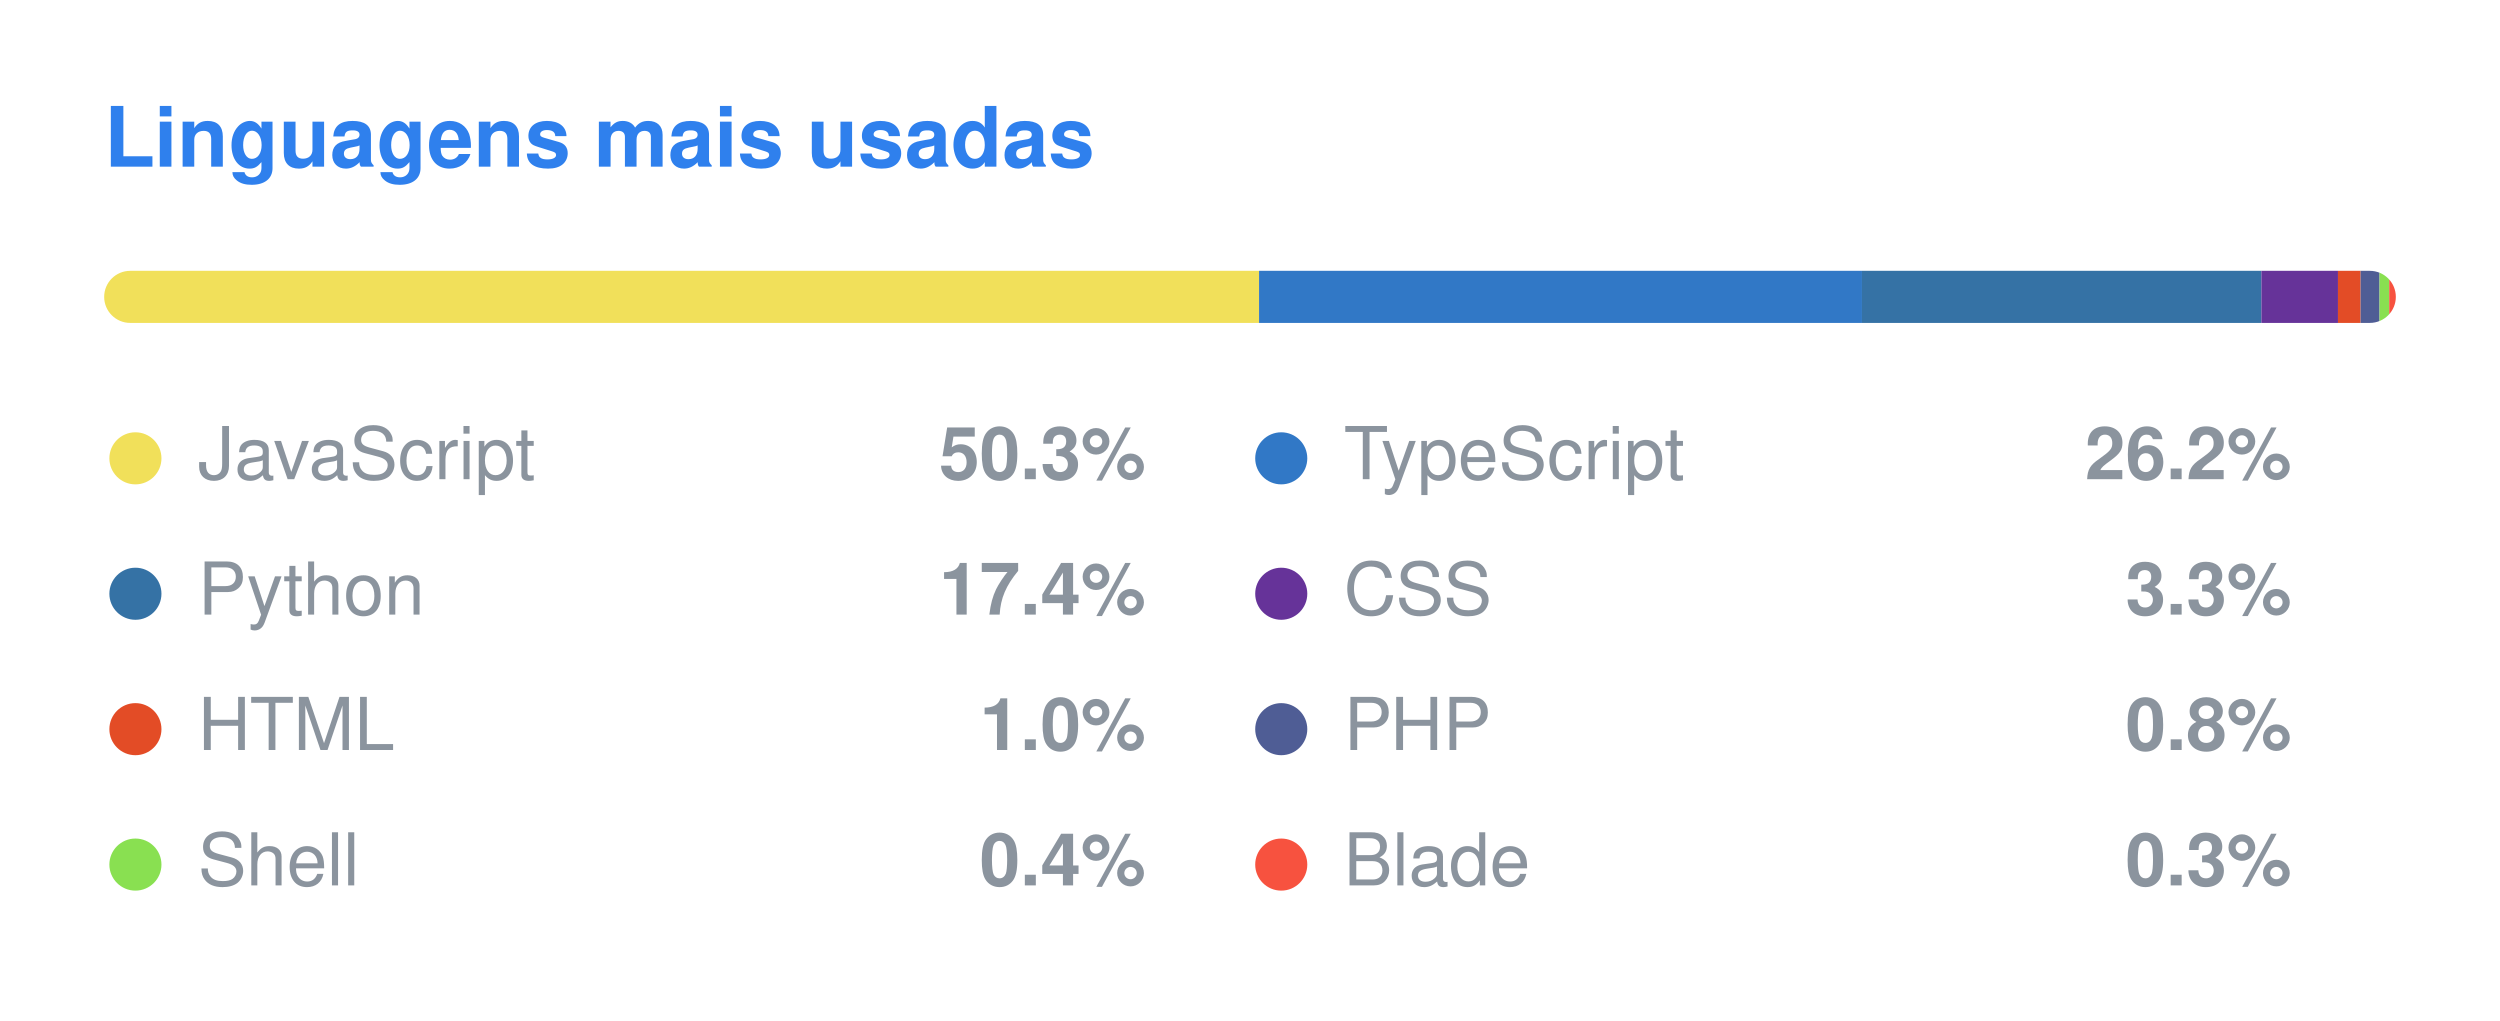
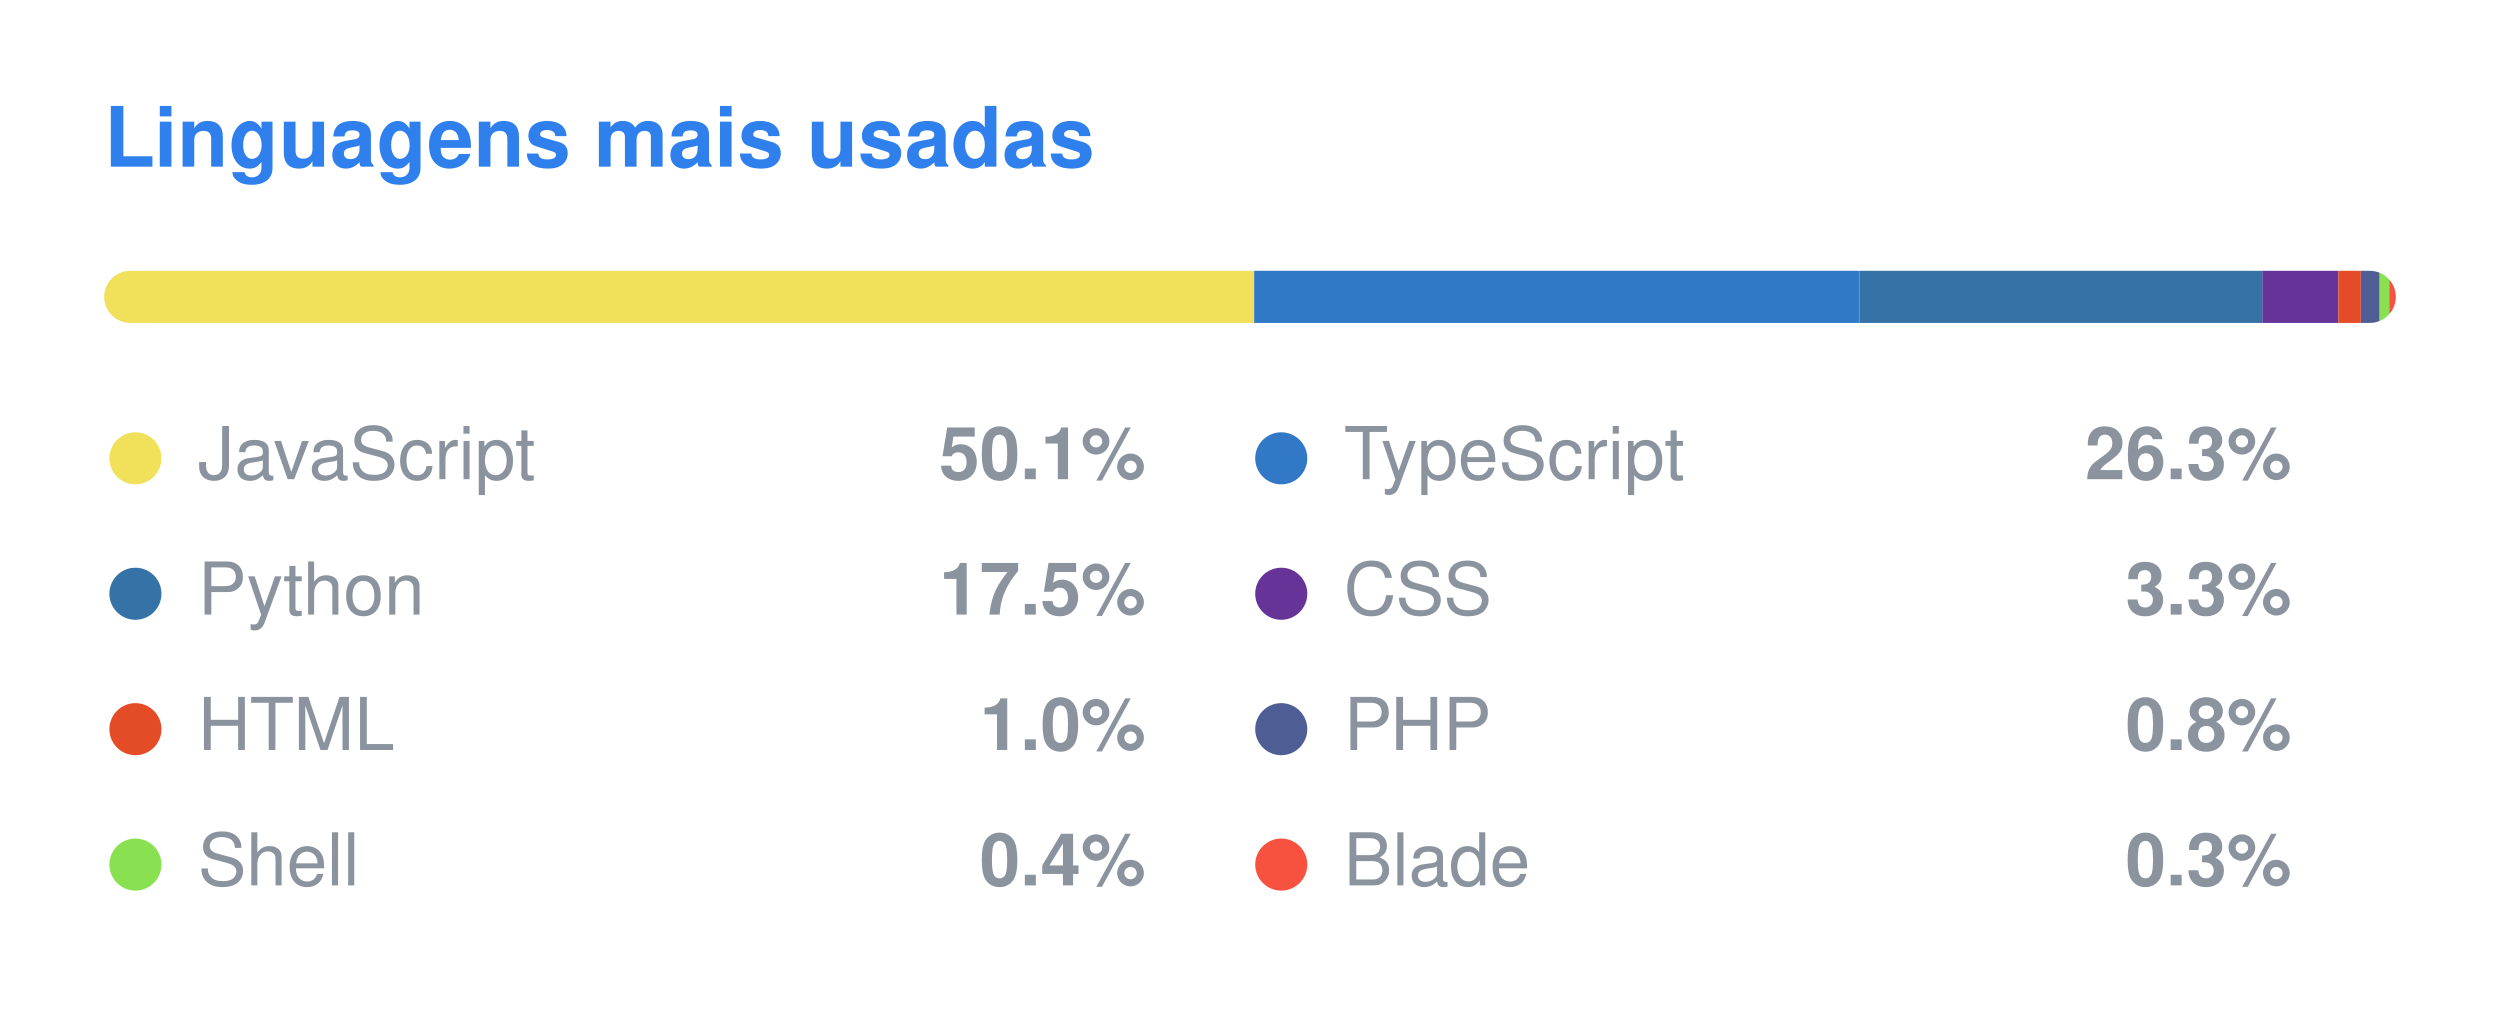
<svg xmlns="http://www.w3.org/2000/svg" width="480" height="196" viewBox="0 0 480 196">
  <style>
  .title { font: 600 16px -apple-system, BlinkMacSystemFont, "Segoe UI", Helvetica, Arial, sans-serif; fill: #2F80ED; }
  .lang { font: 400 14px -apple-system, BlinkMacSystemFont, "Segoe UI", Helvetica, Arial, sans-serif; fill: #8b949e; }
  .pct { font: 600 14px -apple-system, BlinkMacSystemFont, "Segoe UI", Helvetica, Arial, sans-serif; fill: #8b949e; }
</style>
  <text x="20" y="32" class="title">Linguagens mais usadas</text>
  <clipPath id="bar">
    <rect x="20" y="52" width="440" height="10" rx="5" />
  </clipPath>
  <g clip-path="url(#bar)">
-     <rect x="20.00" y="52" width="221.74" height="10" fill="#f1e05a" />
-     <rect x="241.74" y="52" width="115.76" height="10" fill="#3178c6" />
-     <rect x="357.50" y="52" width="76.69" height="10" fill="#3572A5" />
-     <rect x="434.19" y="52" width="14.70" height="10" fill="#663399" />
-     <rect x="448.89" y="52" width="4.35" height="10" fill="#e34c26" />
-     <rect x="453.24" y="52" width="3.63" height="10" fill="#4F5D95" />
-     <rect x="456.87" y="52" width="1.86" height="10" fill="#89e051" />
-     <rect x="458.73" y="52" width="1.27" height="10" fill="#f7523f" />
+     <rect x="20.00" y="52" width="220.80" height="10" fill="#f1e05a" />
+     <rect x="240.80" y="52" width="116.23" height="10" fill="#3178c6" />
+     <rect x="357.03" y="52" width="77.33" height="10" fill="#3572A5" />
+     <rect x="434.36" y="52" width="14.60" height="10" fill="#663399" />
+     <rect x="448.96" y="52" width="4.32" height="10" fill="#e34c26" />
+     <rect x="453.29" y="52" width="3.61" height="10" fill="#4F5D95" />
+     <rect x="456.89" y="52" width="1.85" height="10" fill="#89e051" />
+     <rect x="458.74" y="52" width="1.26" height="10" fill="#f7523f" />
  </g>
  <circle cx="26" cy="88" r="5" fill="#f1e05a" />
  <text x="38" y="92" class="lang">JavaScript</text>
-   <text x="220" y="92" class="pct" text-anchor="end">50.3%</text>
+   <text x="220" y="92" class="pct" text-anchor="end">50.1%</text>
  <circle cx="246" cy="88" r="5" fill="#3178c6" />
  <text x="258" y="92" class="lang">TypeScript</text>
-   <text x="440" y="92" class="pct" text-anchor="end">26.2%</text>
+   <text x="440" y="92" class="pct" text-anchor="end">26.3%</text>
  <circle cx="26" cy="114" r="5" fill="#3572A5" />
  <text x="38" y="118" class="lang">Python</text>
-   <text x="220" y="118" class="pct" text-anchor="end">17.4%</text>
+   <text x="220" y="118" class="pct" text-anchor="end">17.5%</text>
  <circle cx="246" cy="114" r="5" fill="#663399" />
  <text x="258" y="118" class="lang">CSS</text>
  <text x="440" y="118" class="pct" text-anchor="end">3.3%</text>
  <circle cx="26" cy="140" r="5" fill="#e34c26" />
  <text x="38" y="144" class="lang">HTML</text>
  <text x="220" y="144" class="pct" text-anchor="end">1.0%</text>
  <circle cx="246" cy="140" r="5" fill="#4F5D95" />
  <text x="258" y="144" class="lang">PHP</text>
  <text x="440" y="144" class="pct" text-anchor="end">0.8%</text>
  <circle cx="26" cy="166" r="5" fill="#89e051" />
  <text x="38" y="170" class="lang">Shell</text>
  <text x="220" y="170" class="pct" text-anchor="end">0.4%</text>
  <circle cx="246" cy="166" r="5" fill="#f7523f" />
  <text x="258" y="170" class="lang">Blade</text>
  <text x="440" y="170" class="pct" text-anchor="end">0.3%</text>
</svg>
